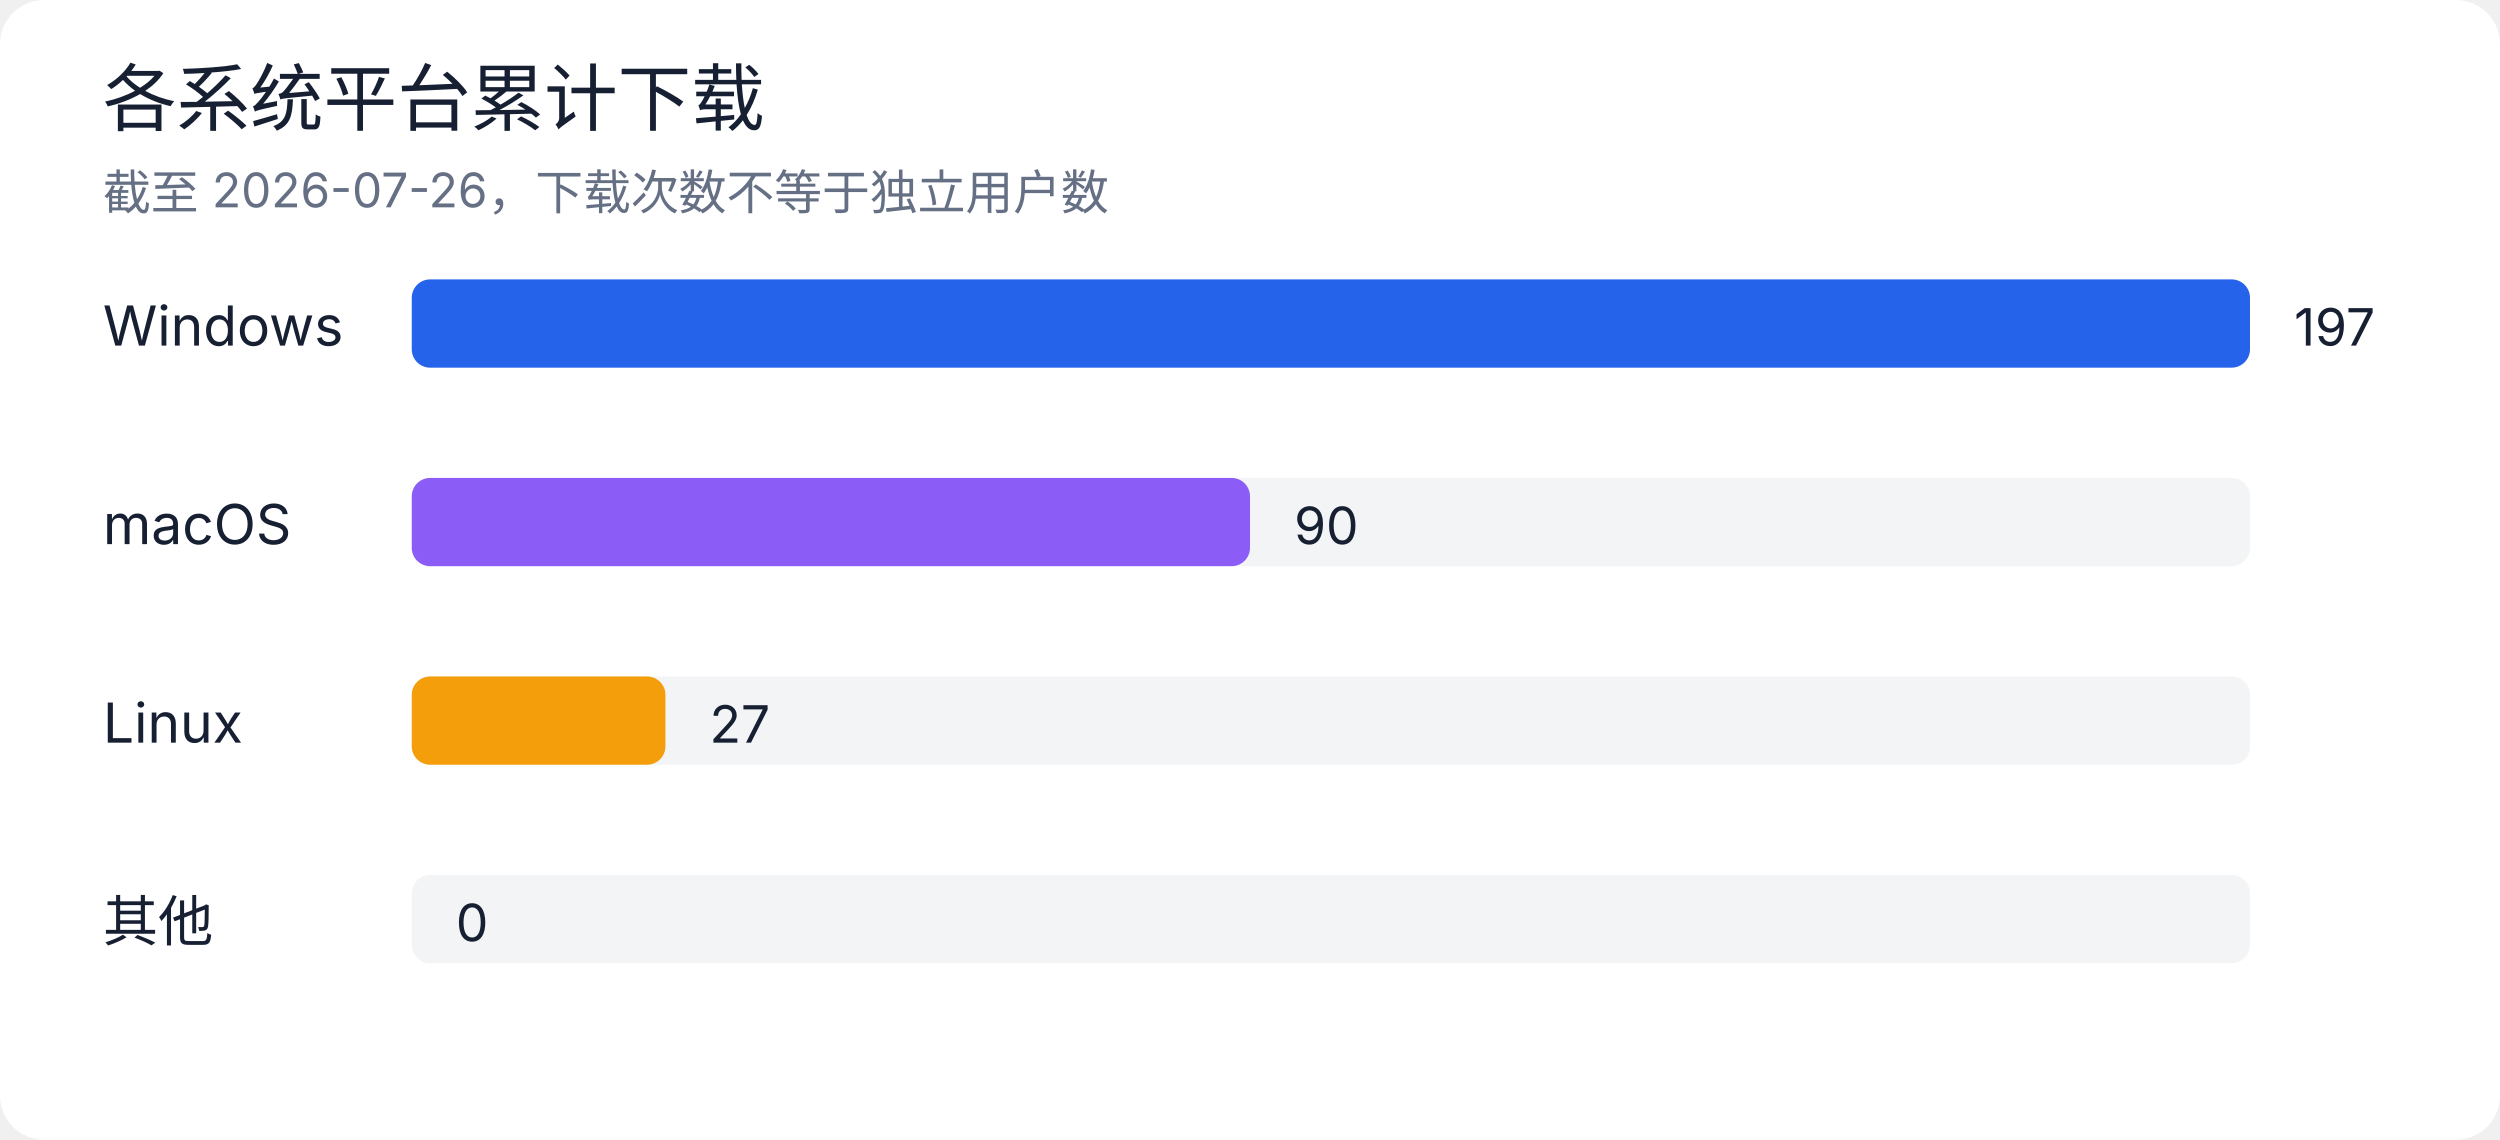
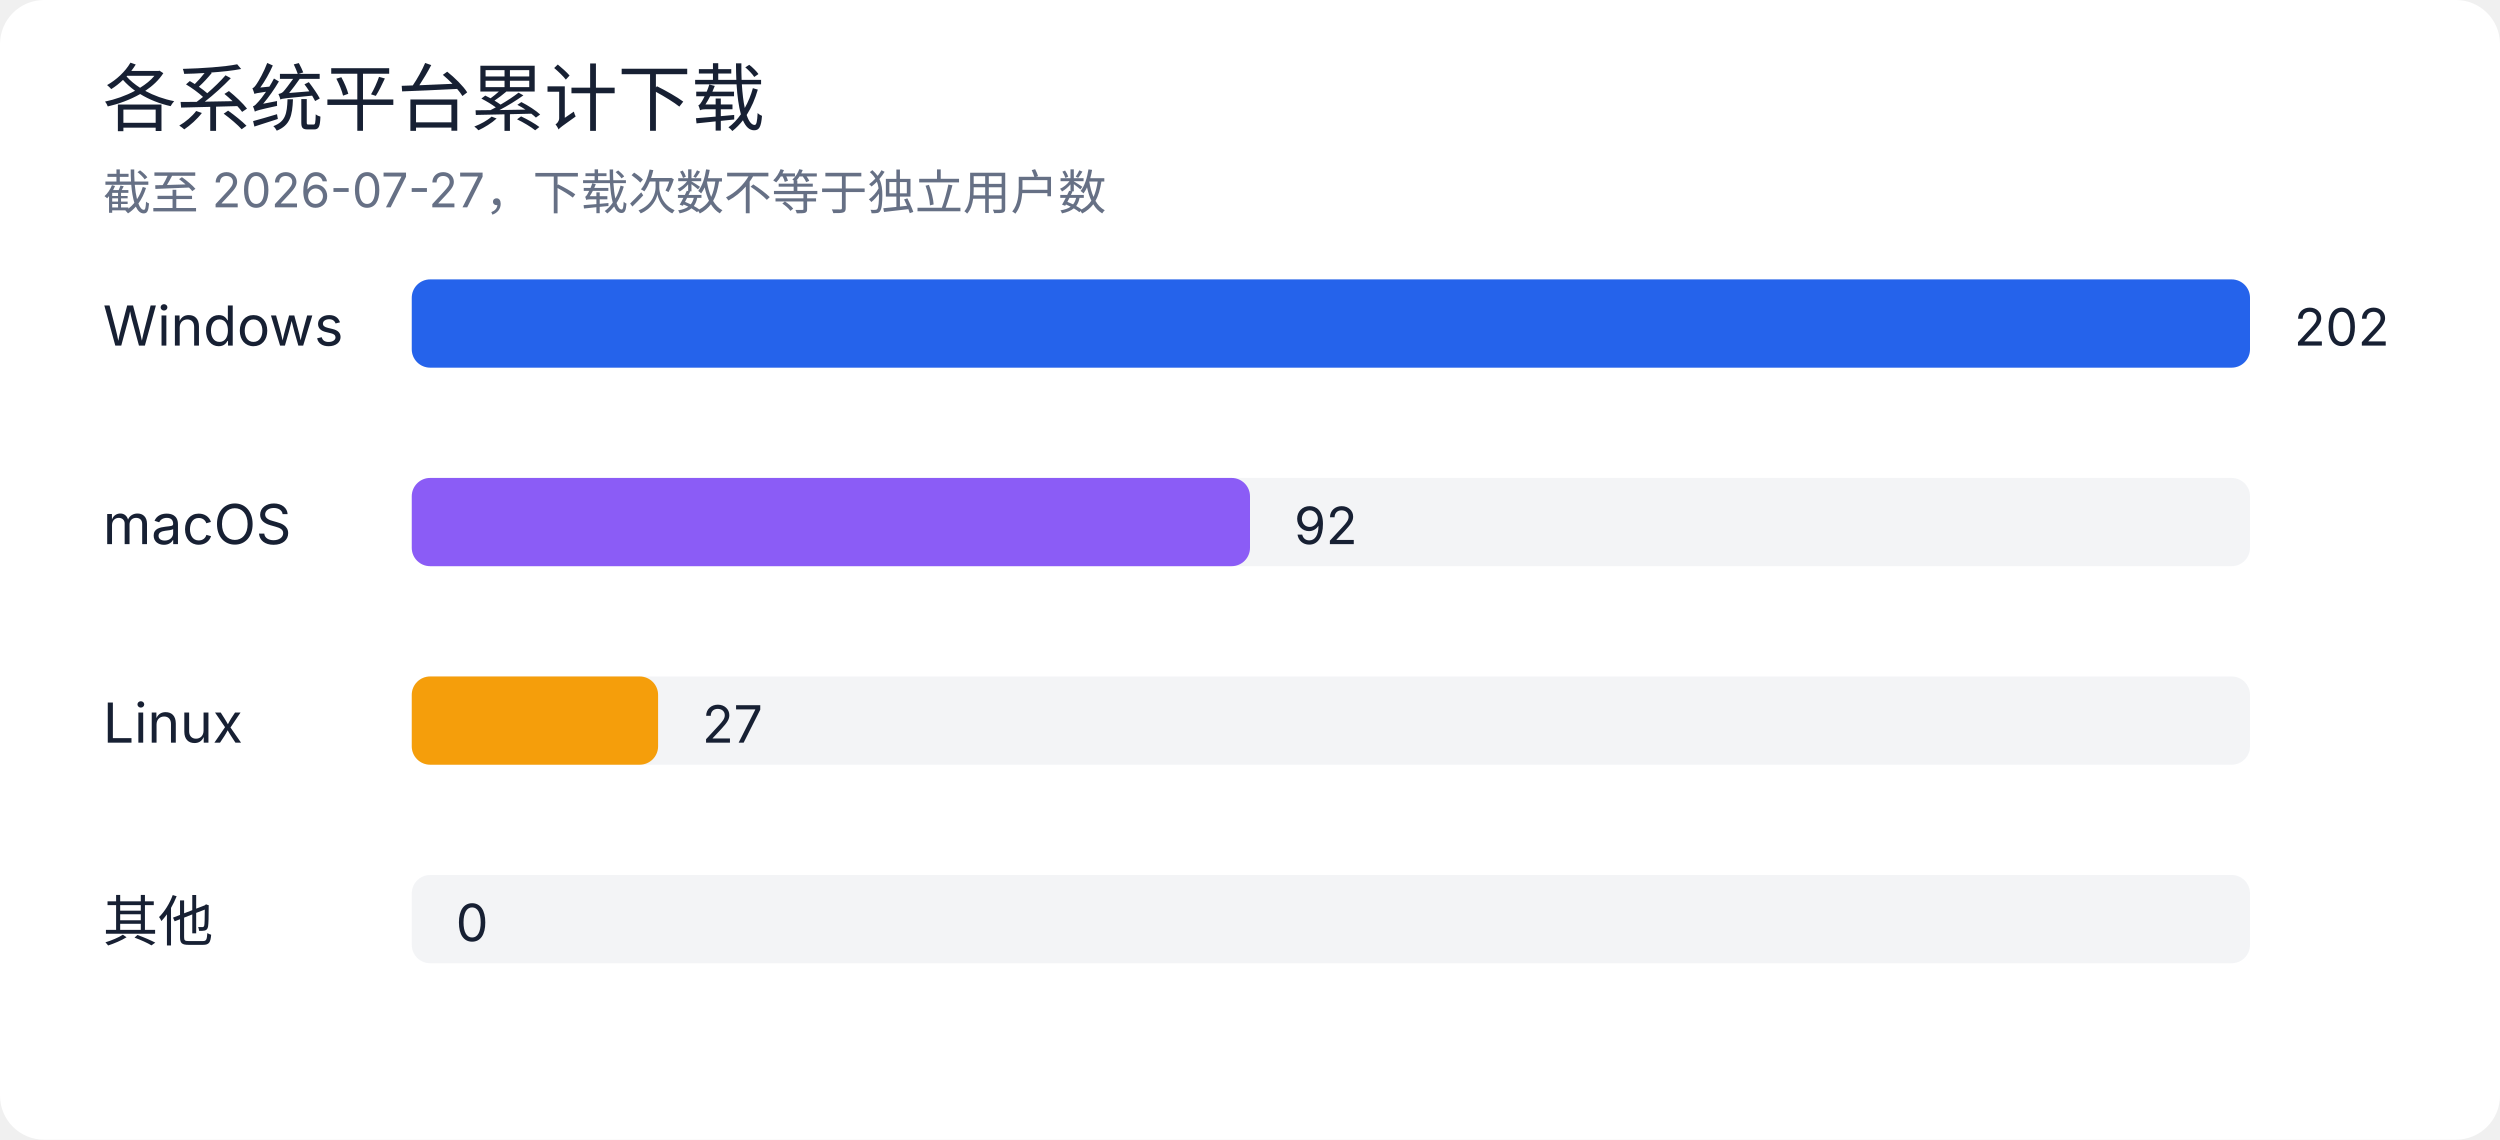
<svg xmlns="http://www.w3.org/2000/svg" width="680" height="310" viewBox="0 0 680 310" role="img" aria-labelledby="title desc">
  <rect width="100%" height="100%" rx="12" fill="#ffffff" />
  <style>
text { font-family: -apple-system, BlinkMacSystemFont, "Segoe UI", sans-serif; fill: #172033; }
.muted { fill: #667085; }
.grid { stroke: #e4e7ec; stroke-width: 1; }
@media (prefers-color-scheme: dark) {
  rect:first-of-type { fill: #0d1117; }
  text { fill: #e6edf3; }
  .muted { fill: #9da7b3; }
  .grid { stroke: #30363d; }
}
</style>
  <text x="28" y="34" font-size="20" font-weight="500">各系统平台累计下载</text>
-   <text x="28" y="57" class="muted" font-size="13">截至 2026-07-26，下载次数不等于独立用户数</text>
+   <text x="28" y="57" class="muted" font-size="13">截至 2026-07-27，下载次数不等于独立用户数</text>
  <text x="28" y="94" font-size="15">Windows</text>
  <rect x="112" y="76" width="500" height="24" rx="5" fill="#e4e7ec" opacity="0.45" />
  <rect x="112" y="76" width="500" height="24" rx="5" fill="#2563eb" />
-   <text x="624" y="94" font-size="14">197</text>
+   <text x="624" y="94" font-size="14">202</text>
  <text x="28" y="148" font-size="15">macOS</text>
  <rect x="112" y="130" width="500" height="24" rx="5" fill="#e4e7ec" opacity="0.45" />
  <rect x="112" y="130" width="228" height="24" rx="5" fill="#8b5cf6" />
-   <text x="352" y="148" font-size="14">90</text>
+   <text x="352" y="148" font-size="14">92</text>
  <text x="28" y="202" font-size="15">Linux</text>
  <rect x="112" y="184" width="500" height="24" rx="5" fill="#e4e7ec" opacity="0.45" />
-   <rect x="112" y="184" width="69" height="24" rx="5" fill="#f59e0b" />
-   <text x="193" y="202" font-size="14">27</text>
+   <rect x="112" y="184" width="67" height="24" rx="5" fill="#f59e0b" />
+   <text x="191" y="202" font-size="14">27</text>
  <text x="28" y="256" font-size="15">其他</text>
  <rect x="112" y="238" width="500" height="24" rx="5" fill="#e4e7ec" opacity="0.45" />
  <rect x="112" y="238" width="0" height="24" rx="5" fill="#64748b" />
  <text x="124" y="256" font-size="14">0</text>
</svg>
